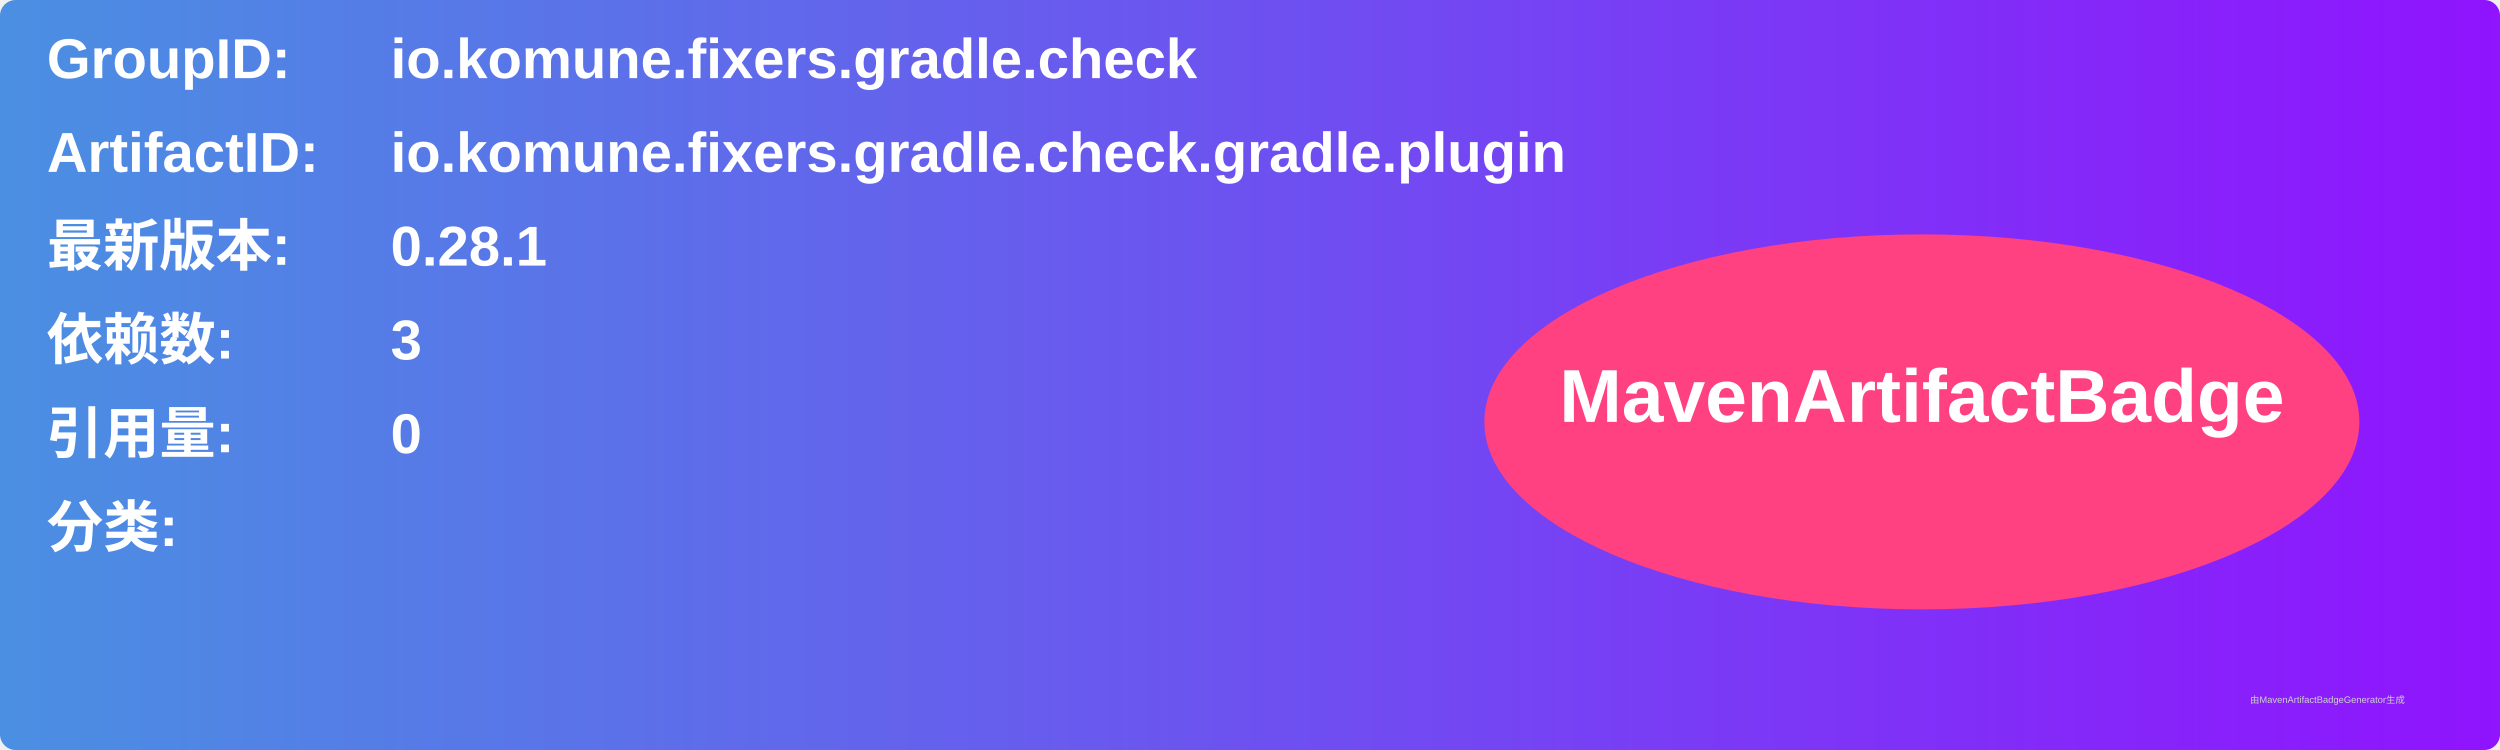
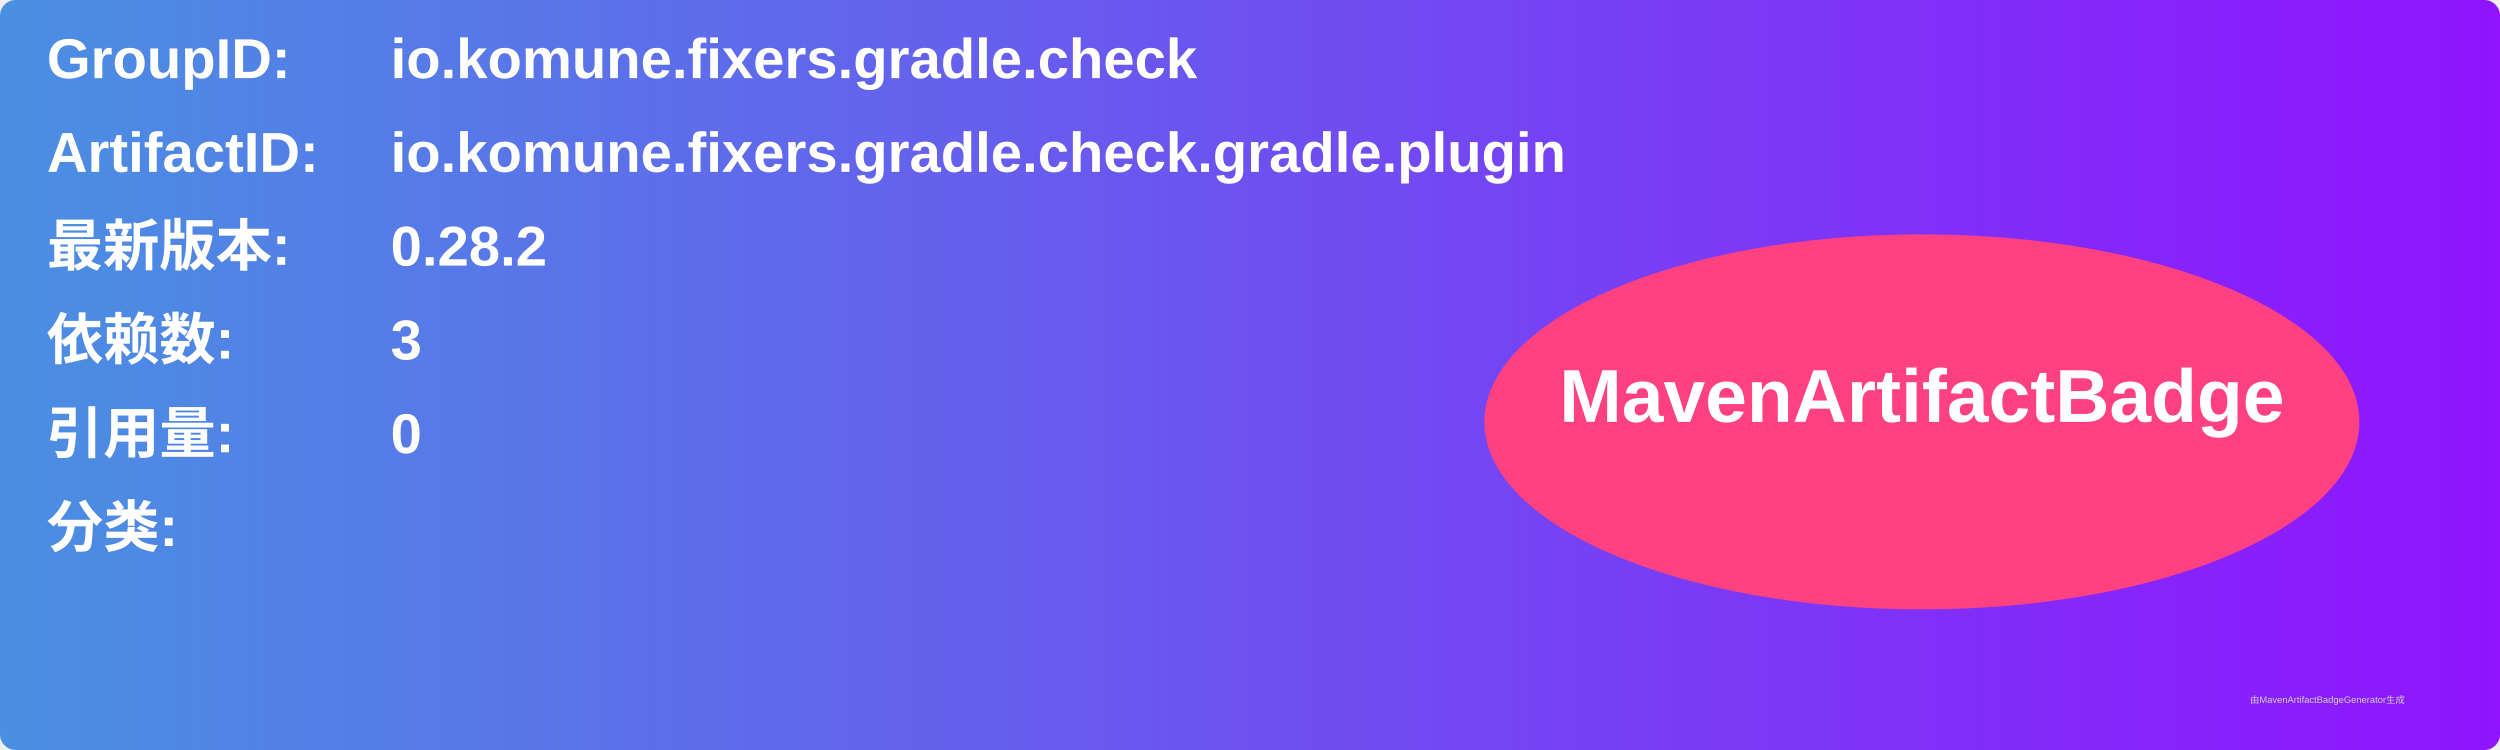
<svg xmlns="http://www.w3.org/2000/svg" width="800" height="240" viewBox="0 0 800 240">
  <linearGradient id="grad" x1="0%" y1="0%" x2="100%" y2="0%">
    <stop offset="0%" stop-color="#4a90e2" />
    <stop offset="100%" stop-color="#9013fe" />
  </linearGradient>
  <rect width="100%" height="100%" rx="5" ry="5" fill="url(#grad)" />
  <g transform="translate(15, 15)">
    <text x="0" y="10" font-family="Arial" font-size="18" fill="white" font-weight="bold" width="260">GroupID:</text>
    <text x="110" y="10" font-family="Arial" font-size="18" fill="white" font-weight="bold" width="460">io.komune.fixers.gradle.check</text>
    <text x="0" y="40" font-family="Arial" font-size="18" fill="white" font-weight="bold" width="260">ArtifactID:</text>
    <text x="110" y="40" font-family="Arial" font-size="18" fill="white" font-weight="bold" width="460">io.komune.fixers.gradle.check.gradle.plugin</text>
    <text x="0" y="70" font-family="Arial" font-size="18" fill="white" font-weight="bold">最新版本:</text>
    <text x="110" y="70" font-family="Arial" font-size="18" fill="white" font-weight="bold">
-       <tspan font-weight="bold">0.28.1</tspan>
+       <tspan font-weight="bold">0.28.2</tspan>
    </text>
    <text x="0" y="100" font-family="Arial" font-size="18" fill="white" font-weight="bold">依赖数: </text>
    <text x="110" y="100" font-family="Arial" font-size="18" fill="white">
      <tspan font-weight="bold">3</tspan>
    </text>
    <text x="0" y="130" font-family="Arial" font-size="18" fill="white" font-weight="bold">引用量: </text>
    <text x="110" y="130" font-family="Arial" font-size="18" fill="white">
      <tspan font-weight="bold">0</tspan>
    </text>
    <text x="0" y="160" font-family="Arial" font-size="18" fill="white" font-weight="bold">分类:</text>
    <text x="10" y="190" font-family="Arial" font-size="10" fill="white">
      <tspan font-weight="bold" />
    </text>
    <ellipse cx="600" cy="120" rx="140" ry="60" fill="#ff4081" />
    <text x="600" y="120" text-anchor="middle" font-family="Arial" font-size="24" fill="white" font-weight="bold">MavenArtifactBadge</text>
  </g>
  <text x="720" y="225" font-family="Arial" font-size="3" fill="#d0d0d0">由MavenArtifactBadgeGenerator生成</text>
</svg>
